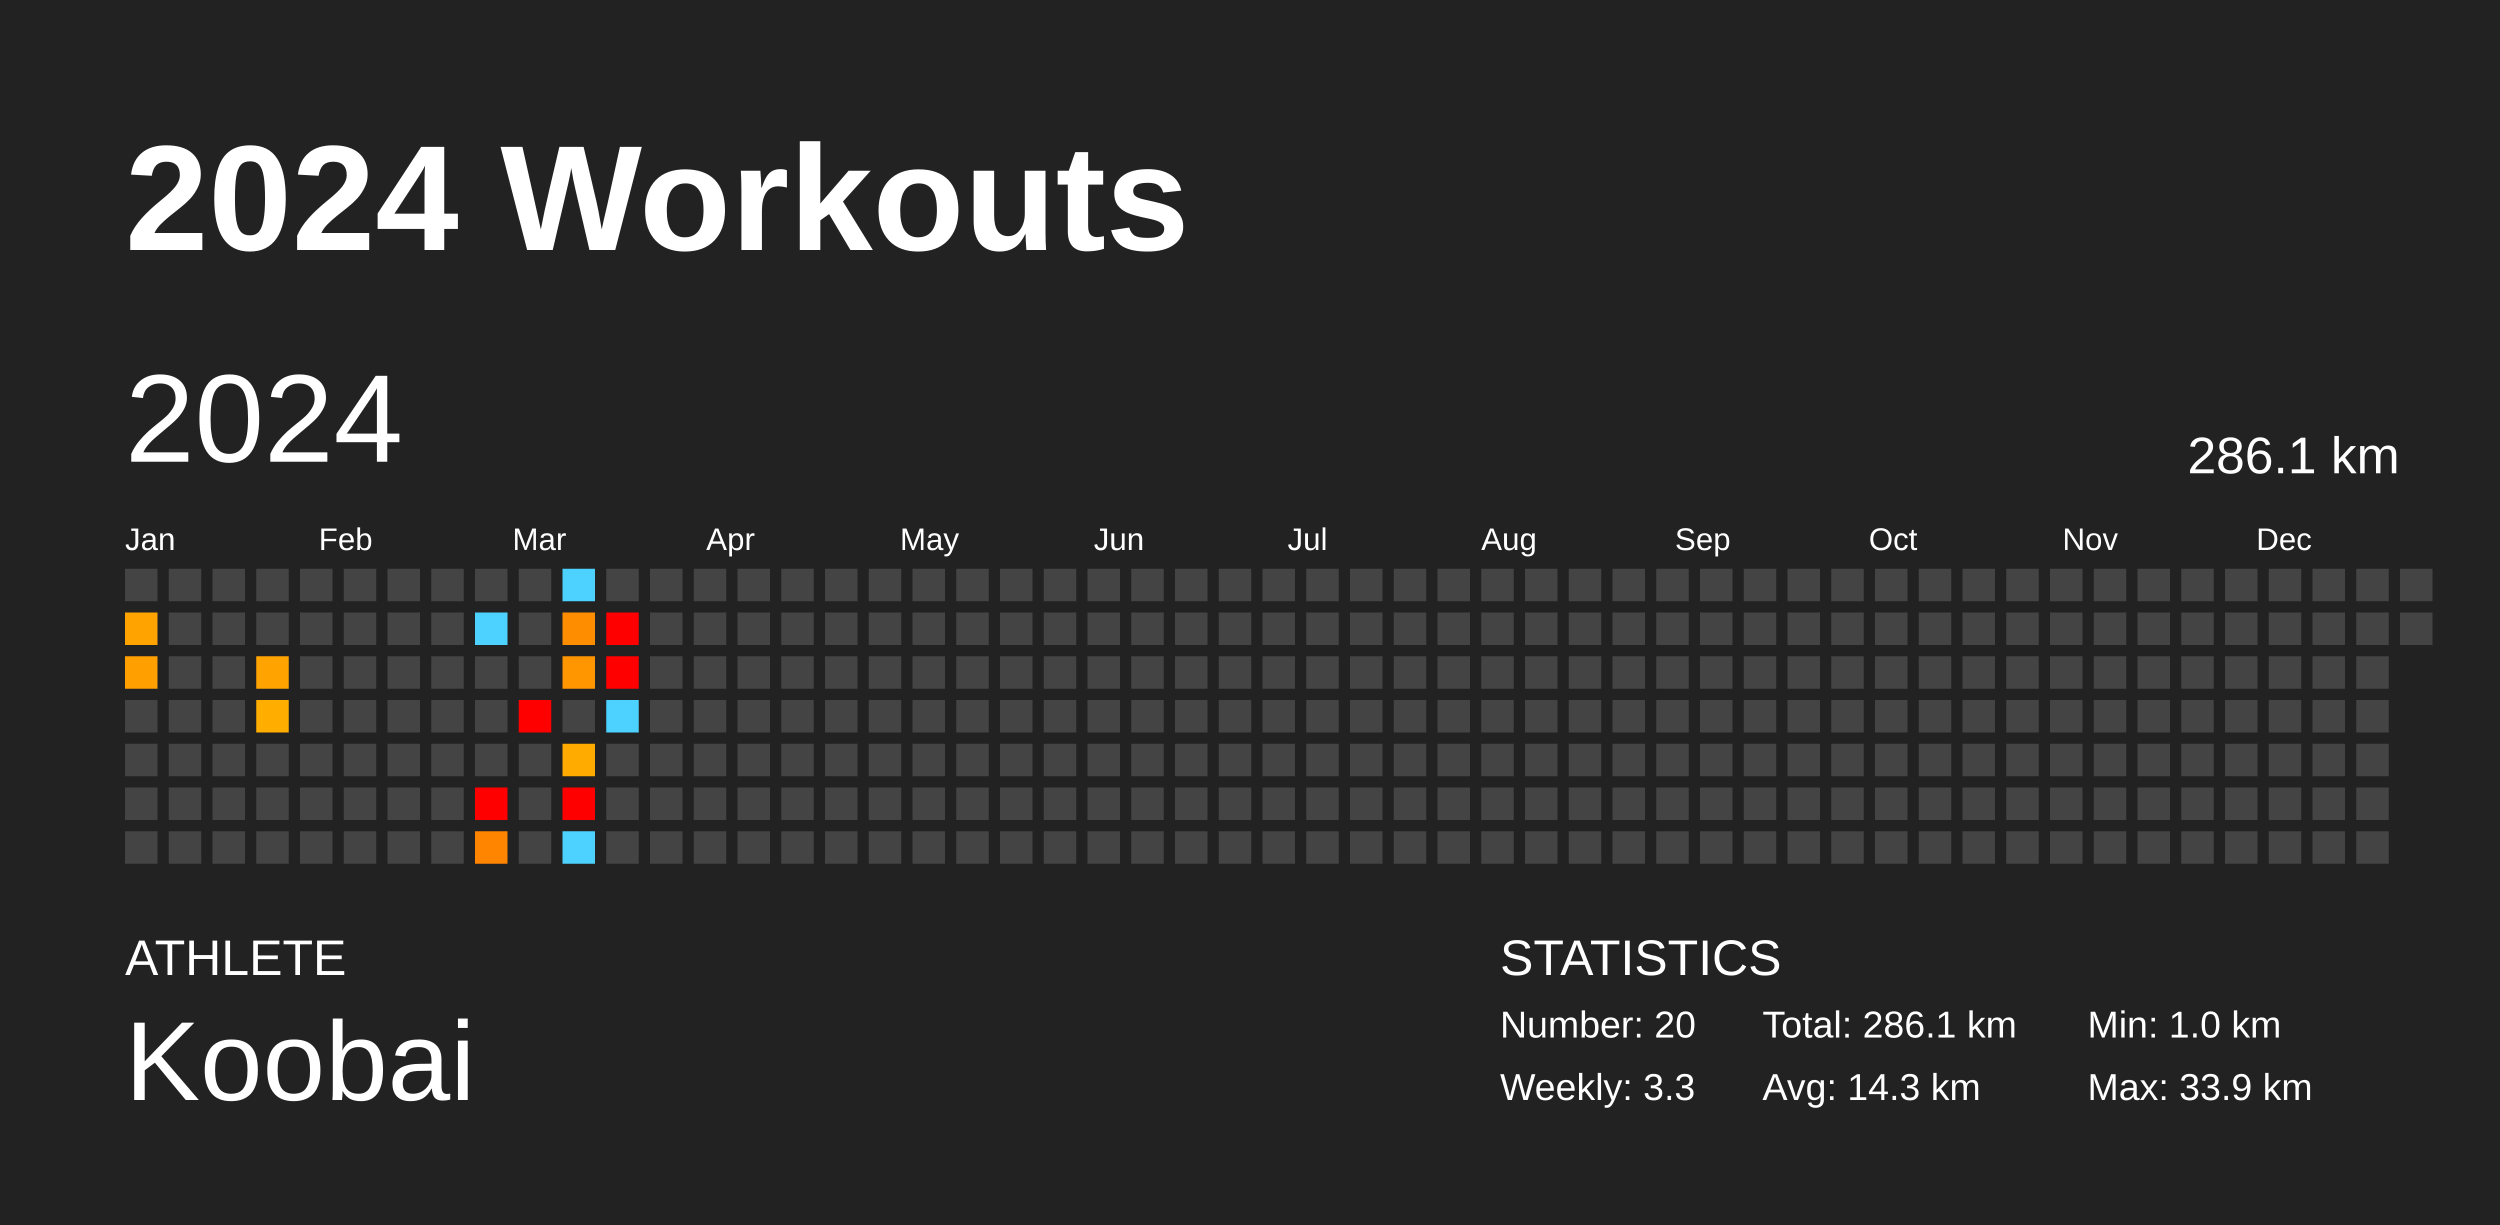
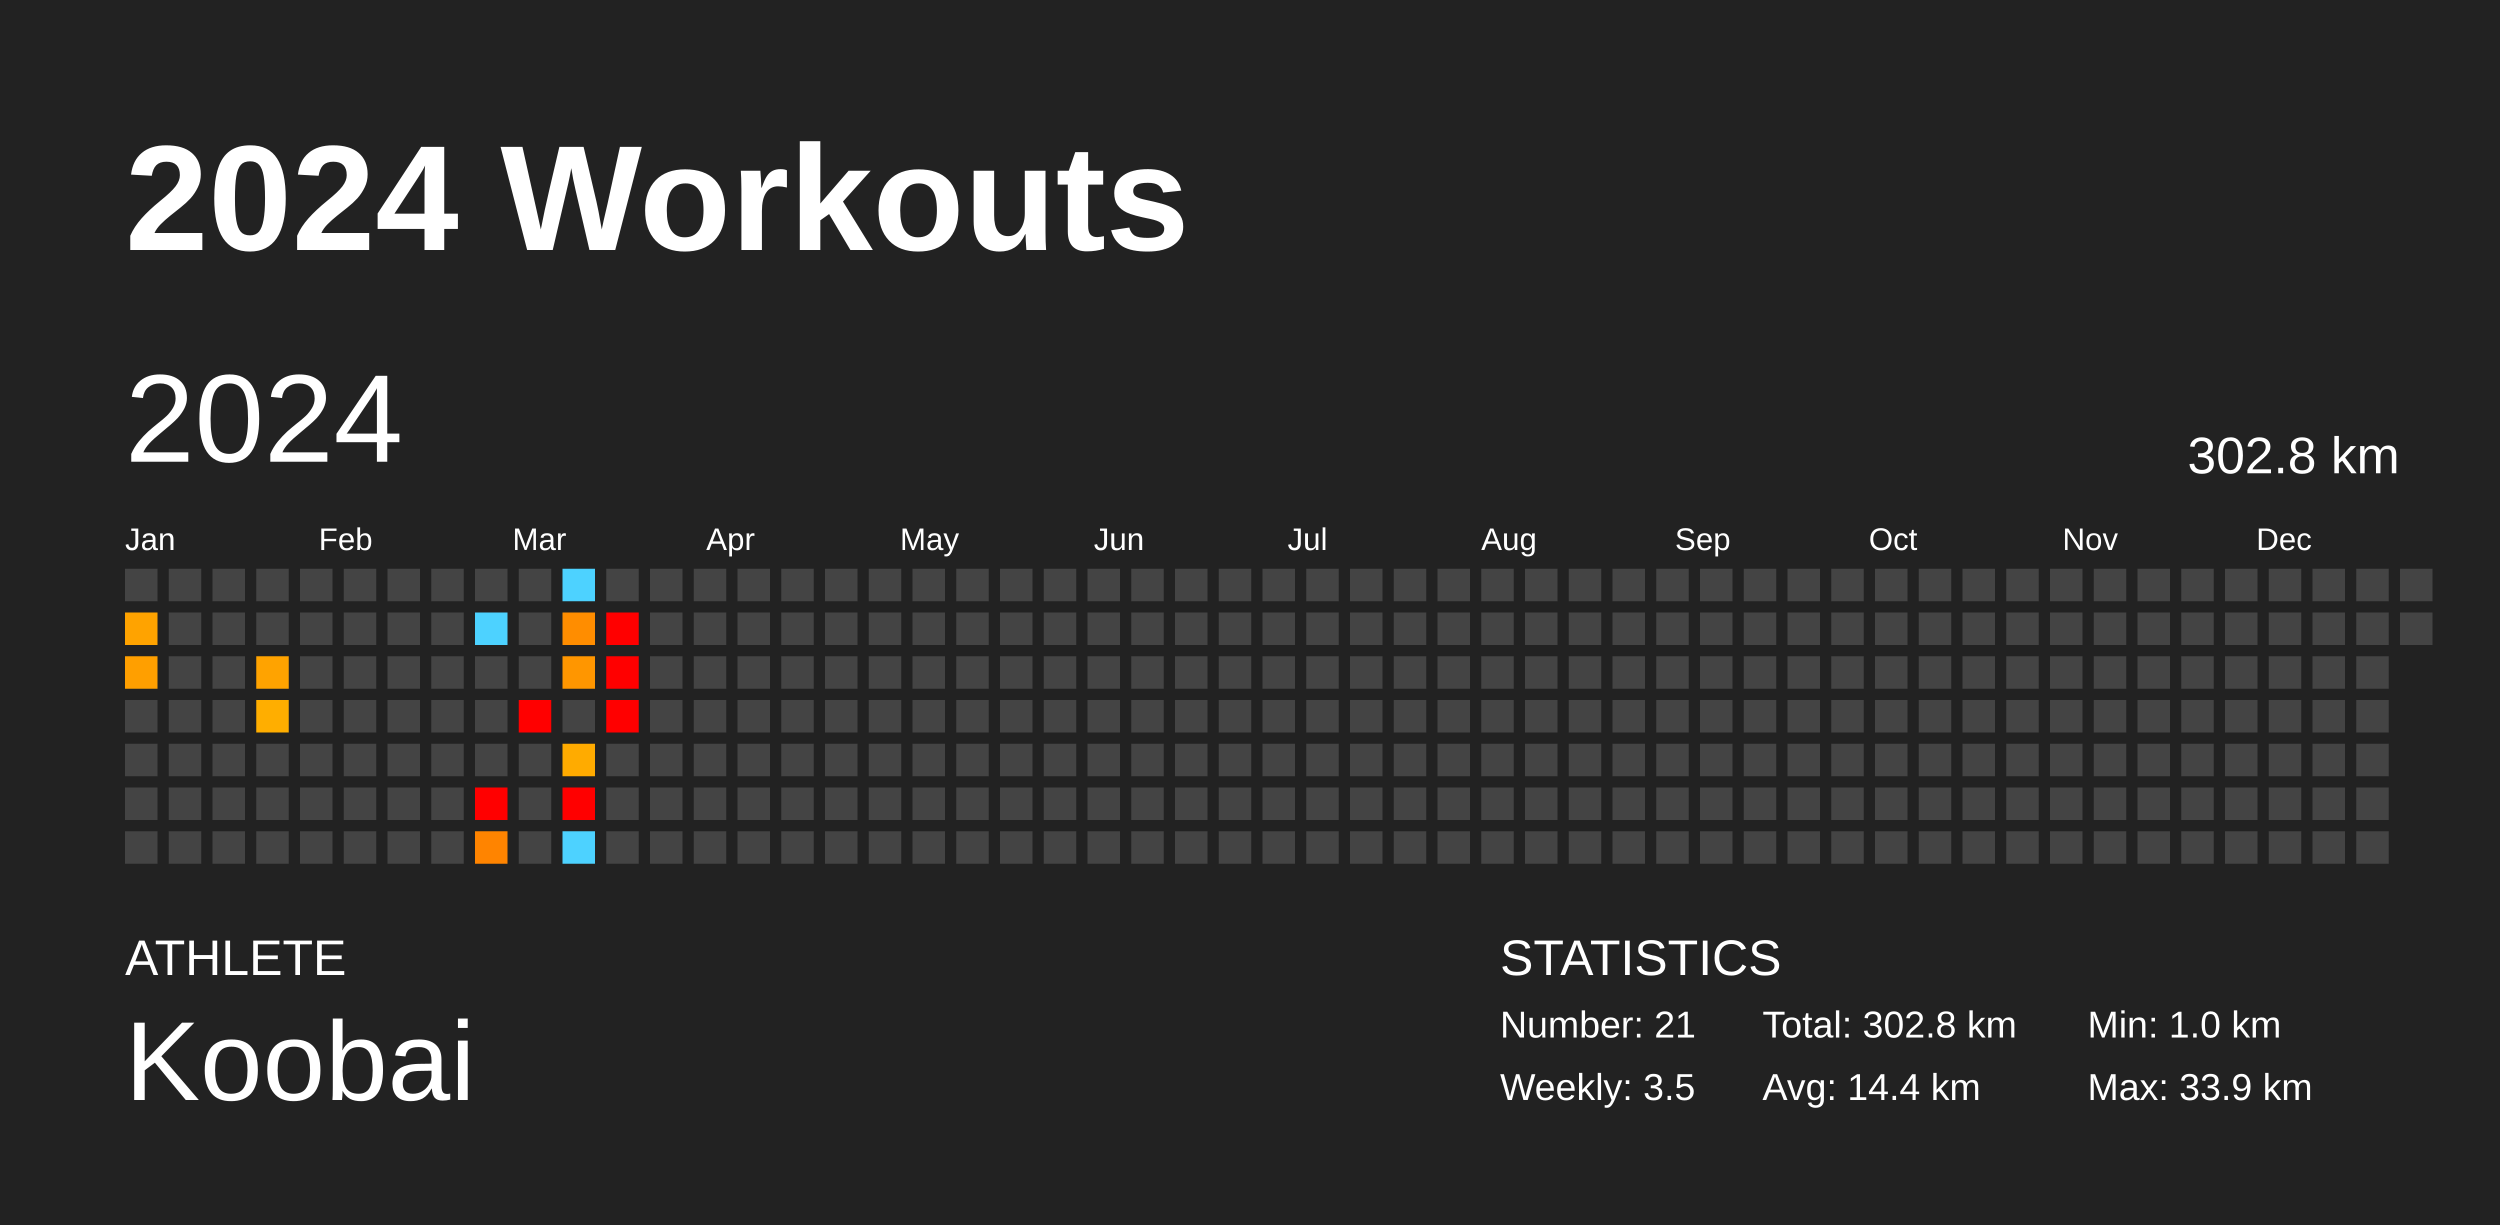
<svg xmlns="http://www.w3.org/2000/svg" baseProfile="full" height="98mm" version="1.1" viewBox="0,0,200,98" width="200mm">
  <defs />
  <rect fill="#222222" height="98" width="200" x="0" y="0" />
  <text fill="#FFFFFF" style="font-size:12px; font-family:Arial; font-weight:bold;" x="10" y="20">2024 Workouts</text>
  <text fill="#FFFFFF" style="font-size:4px; font-family:Arial" x="10" y="78">ATHLETE</text>
  <text fill="#FFFFFF" style="font-size:9px; font-family:Arial" x="10" y="88">Koobai</text>
  <text fill="#FFFFFF" style="font-size:4px; font-family:Arial" x="120" y="78">STATISTICS</text>
-   <text fill="#FFFFFF" style="font-size:3px; font-family:Arial" x="120" y="83">Number: 20</text>
-   <text fill="#FFFFFF" style="font-size:3px; font-family:Arial" x="120" y="88">Weekly: 3.3</text>
-   <text fill="#FFFFFF" style="font-size:3px; font-family:Arial" x="141" y="83">Total: 286.1 km</text>
-   <text fill="#FFFFFF" style="font-size:3px; font-family:Arial" x="141" y="88">Avg: 14.3 km</text>
+   <text fill="#FFFFFF" style="font-size:3px; font-family:Arial" x="120" y="83">Number: 21</text>
+   <text fill="#FFFFFF" style="font-size:3px; font-family:Arial" x="120" y="88">Weekly: 3.5</text>
+   <text fill="#FFFFFF" style="font-size:3px; font-family:Arial" x="141" y="83">Total: 302.8 km</text>
+   <text fill="#FFFFFF" style="font-size:3px; font-family:Arial" x="141" y="88">Avg: 14.4 km</text>
  <text fill="#FFFFFF" style="font-size:3px; font-family:Arial" x="167" y="83">Min: 1.0 km</text>
  <text fill="#FFFFFF" style="font-size:3px; font-family:Arial" x="167" y="88">Max: 33.9 km</text>
  <text dominant-baseline="hanging" fill="#FFFFFF" style="font-size:10.0px; font-family:Arial;" x="10" y="30">2024</text>
-   <text dominant-baseline="hanging" fill="#FFFFFF" style="font-size:4.125px; font-family:Arial;" x="175" y="35">286.1 km</text>
+   <text dominant-baseline="hanging" fill="#FFFFFF" style="font-size:4.125px; font-family:Arial;" x="175" y="35">302.8 km</text>
  <text fill="#FFFFFF" style="font-size:2.5px; font-family:Arial" x="10.0" y="44">Jan</text>
  <text fill="#FFFFFF" style="font-size:2.5px; font-family:Arial" x="25.5" y="44">Feb</text>
  <text fill="#FFFFFF" style="font-size:2.5px; font-family:Arial" x="41.0" y="44">Mar</text>
  <text fill="#FFFFFF" style="font-size:2.5px; font-family:Arial" x="56.5" y="44">Apr</text>
  <text fill="#FFFFFF" style="font-size:2.5px; font-family:Arial" x="72.0" y="44">May</text>
  <text fill="#FFFFFF" style="font-size:2.5px; font-family:Arial" x="87.5" y="44">Jun</text>
  <text fill="#FFFFFF" style="font-size:2.5px; font-family:Arial" x="103.0" y="44">Jul</text>
  <text fill="#FFFFFF" style="font-size:2.5px; font-family:Arial" x="118.5" y="44">Aug</text>
  <text fill="#FFFFFF" style="font-size:2.5px; font-family:Arial" x="134.0" y="44">Sep</text>
  <text fill="#FFFFFF" style="font-size:2.5px; font-family:Arial" x="149.5" y="44">Oct</text>
  <text fill="#FFFFFF" style="font-size:2.5px; font-family:Arial" x="165.0" y="44">Nov</text>
  <text fill="#FFFFFF" style="font-size:2.5px; font-family:Arial" x="180.5" y="44">Dec</text>
  <rect fill="#444444" height="2.6" width="2.6" x="10.0" y="45.5" />
  <rect fill="#ffa300" height="2.6" width="2.6" x="10.0" y="49.0" />
  <rect fill="#ff9f00" height="2.6" width="2.6" x="10.0" y="52.5" />
  <rect fill="#444444" height="2.6" width="2.6" x="10.0" y="56.0" />
  <rect fill="#444444" height="2.6" width="2.6" x="10.0" y="59.5" />
  <rect fill="#444444" height="2.6" width="2.6" x="10.0" y="63.0" />
  <rect fill="#444444" height="2.6" width="2.6" x="10.0" y="66.5" />
  <rect fill="#444444" height="2.6" width="2.6" x="13.5" y="45.5" />
  <rect fill="#444444" height="2.6" width="2.6" x="13.5" y="49.0" />
  <rect fill="#444444" height="2.6" width="2.6" x="13.5" y="52.5" />
  <rect fill="#444444" height="2.6" width="2.6" x="13.5" y="56.0" />
  <rect fill="#444444" height="2.6" width="2.6" x="13.5" y="59.5" />
  <rect fill="#444444" height="2.6" width="2.6" x="13.5" y="63.0" />
  <rect fill="#444444" height="2.6" width="2.6" x="13.5" y="66.5" />
  <rect fill="#444444" height="2.6" width="2.6" x="17.0" y="45.5" />
  <rect fill="#444444" height="2.6" width="2.6" x="17.0" y="49.0" />
  <rect fill="#444444" height="2.6" width="2.6" x="17.0" y="52.5" />
  <rect fill="#444444" height="2.6" width="2.6" x="17.0" y="56.0" />
  <rect fill="#444444" height="2.6" width="2.6" x="17.0" y="59.5" />
  <rect fill="#444444" height="2.6" width="2.6" x="17.0" y="63.0" />
  <rect fill="#444444" height="2.6" width="2.6" x="17.0" y="66.5" />
  <rect fill="#444444" height="2.6" width="2.6" x="20.5" y="45.5" />
  <rect fill="#444444" height="2.6" width="2.6" x="20.5" y="49.0" />
  <rect fill="#ffa300" height="2.6" width="2.6" x="20.5" y="52.5" />
  <rect fill="#ffae00" height="2.6" width="2.6" x="20.5" y="56.0" />
  <rect fill="#444444" height="2.6" width="2.6" x="20.5" y="59.5" />
  <rect fill="#444444" height="2.6" width="2.6" x="20.5" y="63.0" />
  <rect fill="#444444" height="2.6" width="2.6" x="20.5" y="66.5" />
  <rect fill="#444444" height="2.6" width="2.6" x="24.0" y="45.5" />
  <rect fill="#444444" height="2.6" width="2.6" x="24.0" y="49.0" />
  <rect fill="#444444" height="2.6" width="2.6" x="24.0" y="52.5" />
  <rect fill="#444444" height="2.6" width="2.6" x="24.0" y="56.0" />
  <rect fill="#444444" height="2.6" width="2.6" x="24.0" y="59.5" />
  <rect fill="#444444" height="2.6" width="2.6" x="24.0" y="63.0" />
  <rect fill="#444444" height="2.6" width="2.6" x="24.0" y="66.5" />
  <rect fill="#444444" height="2.6" width="2.6" x="27.5" y="45.5" />
  <rect fill="#444444" height="2.6" width="2.6" x="27.5" y="49.0" />
  <rect fill="#444444" height="2.6" width="2.6" x="27.5" y="52.5" />
  <rect fill="#444444" height="2.6" width="2.6" x="27.5" y="56.0" />
  <rect fill="#444444" height="2.6" width="2.6" x="27.5" y="59.5" />
  <rect fill="#444444" height="2.6" width="2.6" x="27.5" y="63.0" />
  <rect fill="#444444" height="2.6" width="2.6" x="27.5" y="66.5" />
  <rect fill="#444444" height="2.6" width="2.6" x="31.0" y="45.5" />
  <rect fill="#444444" height="2.6" width="2.6" x="31.0" y="49.0" />
  <rect fill="#444444" height="2.6" width="2.6" x="31.0" y="52.5" />
  <rect fill="#444444" height="2.6" width="2.6" x="31.0" y="56.0" />
  <rect fill="#444444" height="2.6" width="2.6" x="31.0" y="59.5" />
  <rect fill="#444444" height="2.6" width="2.6" x="31.0" y="63.0" />
  <rect fill="#444444" height="2.6" width="2.6" x="31.0" y="66.5" />
  <rect fill="#444444" height="2.6" width="2.6" x="34.5" y="45.5" />
  <rect fill="#444444" height="2.6" width="2.6" x="34.5" y="49.0" />
  <rect fill="#444444" height="2.6" width="2.6" x="34.5" y="52.5" />
  <rect fill="#444444" height="2.6" width="2.6" x="34.5" y="56.0" />
  <rect fill="#444444" height="2.6" width="2.6" x="34.5" y="59.5" />
  <rect fill="#444444" height="2.6" width="2.6" x="34.5" y="63.0" />
  <rect fill="#444444" height="2.6" width="2.6" x="34.5" y="66.5" />
  <rect fill="#444444" height="2.6" width="2.6" x="38.0" y="45.5" />
  <rect fill="#4dd2ff" height="2.6" width="2.6" x="38.0" y="49.0" />
  <rect fill="#444444" height="2.6" width="2.6" x="38.0" y="52.5" />
  <rect fill="#444444" height="2.6" width="2.6" x="38.0" y="56.0" />
  <rect fill="#444444" height="2.6" width="2.6" x="38.0" y="59.5" />
  <rect fill="red" height="2.6" width="2.6" x="38.0" y="63.0" />
  <rect fill="#ff8400" height="2.6" width="2.6" x="38.0" y="66.5" />
  <rect fill="#444444" height="2.6" width="2.6" x="41.5" y="45.5" />
  <rect fill="#444444" height="2.6" width="2.6" x="41.5" y="49.0" />
  <rect fill="#444444" height="2.6" width="2.6" x="41.5" y="52.5" />
  <rect fill="red" height="2.6" width="2.6" x="41.5" y="56.0" />
  <rect fill="#444444" height="2.6" width="2.6" x="41.5" y="59.5" />
  <rect fill="#444444" height="2.6" width="2.6" x="41.5" y="63.0" />
  <rect fill="#444444" height="2.6" width="2.6" x="41.5" y="66.5" />
  <rect fill="#4dd2ff" height="2.6" width="2.6" x="45.0" y="45.5" />
  <rect fill="#ff8d00" height="2.6" width="2.6" x="45.0" y="49.0" />
  <rect fill="#ff9600" height="2.6" width="2.6" x="45.0" y="52.5" />
  <rect fill="#444444" height="2.6" width="2.6" x="45.0" y="56.0" />
  <rect fill="#ffab00" height="2.6" width="2.6" x="45.0" y="59.5" />
  <rect fill="red" height="2.6" width="2.6" x="45.0" y="63.0" />
  <rect fill="#4dd2ff" height="2.6" width="2.6" x="45.0" y="66.5" />
  <rect fill="#444444" height="2.6" width="2.6" x="48.5" y="45.5" />
  <rect fill="red" height="2.6" width="2.6" x="48.5" y="49.0" />
  <rect fill="red" height="2.6" width="2.6" x="48.5" y="52.5" />
-   <rect fill="#4dd2ff" height="2.6" width="2.6" x="48.5" y="56.0" />
+   <rect fill="red" height="2.6" width="2.6" x="48.5" y="56.0" />
  <rect fill="#444444" height="2.6" width="2.6" x="48.5" y="59.5" />
  <rect fill="#444444" height="2.6" width="2.6" x="48.5" y="63.0" />
  <rect fill="#444444" height="2.6" width="2.6" x="48.5" y="66.5" />
  <rect fill="#444444" height="2.6" width="2.6" x="52.0" y="45.5" />
  <rect fill="#444444" height="2.6" width="2.6" x="52.0" y="49.0" />
  <rect fill="#444444" height="2.6" width="2.6" x="52.0" y="52.5" />
  <rect fill="#444444" height="2.6" width="2.6" x="52.0" y="56.0" />
  <rect fill="#444444" height="2.6" width="2.6" x="52.0" y="59.5" />
  <rect fill="#444444" height="2.6" width="2.6" x="52.0" y="63.0" />
  <rect fill="#444444" height="2.6" width="2.6" x="52.0" y="66.5" />
  <rect fill="#444444" height="2.6" width="2.6" x="55.5" y="45.5" />
  <rect fill="#444444" height="2.6" width="2.6" x="55.5" y="49.0" />
  <rect fill="#444444" height="2.6" width="2.6" x="55.5" y="52.5" />
  <rect fill="#444444" height="2.6" width="2.6" x="55.5" y="56.0" />
  <rect fill="#444444" height="2.6" width="2.6" x="55.5" y="59.5" />
  <rect fill="#444444" height="2.6" width="2.6" x="55.5" y="63.0" />
  <rect fill="#444444" height="2.6" width="2.6" x="55.5" y="66.5" />
  <rect fill="#444444" height="2.6" width="2.6" x="59.0" y="45.5" />
  <rect fill="#444444" height="2.6" width="2.6" x="59.0" y="49.0" />
  <rect fill="#444444" height="2.6" width="2.6" x="59.0" y="52.5" />
  <rect fill="#444444" height="2.6" width="2.6" x="59.0" y="56.0" />
  <rect fill="#444444" height="2.6" width="2.6" x="59.0" y="59.5" />
  <rect fill="#444444" height="2.6" width="2.6" x="59.0" y="63.0" />
  <rect fill="#444444" height="2.6" width="2.6" x="59.0" y="66.5" />
  <rect fill="#444444" height="2.6" width="2.6" x="62.5" y="45.5" />
  <rect fill="#444444" height="2.6" width="2.6" x="62.5" y="49.0" />
  <rect fill="#444444" height="2.6" width="2.6" x="62.5" y="52.5" />
  <rect fill="#444444" height="2.6" width="2.6" x="62.5" y="56.0" />
  <rect fill="#444444" height="2.6" width="2.6" x="62.5" y="59.5" />
  <rect fill="#444444" height="2.6" width="2.6" x="62.5" y="63.0" />
  <rect fill="#444444" height="2.6" width="2.6" x="62.5" y="66.5" />
  <rect fill="#444444" height="2.6" width="2.6" x="66.0" y="45.5" />
  <rect fill="#444444" height="2.6" width="2.6" x="66.0" y="49.0" />
  <rect fill="#444444" height="2.6" width="2.6" x="66.0" y="52.5" />
  <rect fill="#444444" height="2.6" width="2.6" x="66.0" y="56.0" />
  <rect fill="#444444" height="2.6" width="2.6" x="66.0" y="59.5" />
  <rect fill="#444444" height="2.6" width="2.6" x="66.0" y="63.0" />
  <rect fill="#444444" height="2.6" width="2.6" x="66.0" y="66.5" />
  <rect fill="#444444" height="2.6" width="2.6" x="69.5" y="45.5" />
  <rect fill="#444444" height="2.6" width="2.6" x="69.5" y="49.0" />
  <rect fill="#444444" height="2.6" width="2.6" x="69.5" y="52.5" />
  <rect fill="#444444" height="2.6" width="2.6" x="69.5" y="56.0" />
  <rect fill="#444444" height="2.6" width="2.6" x="69.5" y="59.5" />
  <rect fill="#444444" height="2.6" width="2.6" x="69.5" y="63.0" />
  <rect fill="#444444" height="2.6" width="2.6" x="69.5" y="66.5" />
  <rect fill="#444444" height="2.6" width="2.6" x="73.0" y="45.5" />
  <rect fill="#444444" height="2.6" width="2.6" x="73.0" y="49.0" />
  <rect fill="#444444" height="2.6" width="2.6" x="73.0" y="52.5" />
  <rect fill="#444444" height="2.6" width="2.6" x="73.0" y="56.0" />
  <rect fill="#444444" height="2.6" width="2.6" x="73.0" y="59.5" />
  <rect fill="#444444" height="2.6" width="2.6" x="73.0" y="63.0" />
  <rect fill="#444444" height="2.6" width="2.6" x="73.0" y="66.5" />
  <rect fill="#444444" height="2.6" width="2.6" x="76.5" y="45.5" />
  <rect fill="#444444" height="2.6" width="2.6" x="76.5" y="49.0" />
  <rect fill="#444444" height="2.6" width="2.6" x="76.5" y="52.5" />
  <rect fill="#444444" height="2.6" width="2.6" x="76.5" y="56.0" />
  <rect fill="#444444" height="2.6" width="2.6" x="76.5" y="59.5" />
  <rect fill="#444444" height="2.6" width="2.6" x="76.5" y="63.0" />
  <rect fill="#444444" height="2.6" width="2.6" x="76.5" y="66.5" />
  <rect fill="#444444" height="2.6" width="2.6" x="80.0" y="45.5" />
  <rect fill="#444444" height="2.6" width="2.6" x="80.0" y="49.0" />
  <rect fill="#444444" height="2.6" width="2.6" x="80.0" y="52.5" />
  <rect fill="#444444" height="2.6" width="2.6" x="80.0" y="56.0" />
  <rect fill="#444444" height="2.6" width="2.6" x="80.0" y="59.5" />
  <rect fill="#444444" height="2.6" width="2.6" x="80.0" y="63.0" />
  <rect fill="#444444" height="2.6" width="2.6" x="80.0" y="66.5" />
  <rect fill="#444444" height="2.6" width="2.6" x="83.5" y="45.5" />
  <rect fill="#444444" height="2.6" width="2.6" x="83.5" y="49.0" />
  <rect fill="#444444" height="2.6" width="2.6" x="83.5" y="52.5" />
  <rect fill="#444444" height="2.6" width="2.6" x="83.5" y="56.0" />
  <rect fill="#444444" height="2.6" width="2.6" x="83.5" y="59.5" />
  <rect fill="#444444" height="2.6" width="2.6" x="83.5" y="63.0" />
  <rect fill="#444444" height="2.6" width="2.6" x="83.5" y="66.5" />
  <rect fill="#444444" height="2.6" width="2.6" x="87.0" y="45.5" />
  <rect fill="#444444" height="2.6" width="2.6" x="87.0" y="49.0" />
  <rect fill="#444444" height="2.6" width="2.6" x="87.0" y="52.5" />
  <rect fill="#444444" height="2.6" width="2.6" x="87.0" y="56.0" />
  <rect fill="#444444" height="2.6" width="2.6" x="87.0" y="59.5" />
  <rect fill="#444444" height="2.6" width="2.6" x="87.0" y="63.0" />
  <rect fill="#444444" height="2.6" width="2.6" x="87.0" y="66.5" />
  <rect fill="#444444" height="2.6" width="2.6" x="90.5" y="45.5" />
  <rect fill="#444444" height="2.6" width="2.6" x="90.5" y="49.0" />
  <rect fill="#444444" height="2.6" width="2.6" x="90.5" y="52.5" />
  <rect fill="#444444" height="2.6" width="2.6" x="90.5" y="56.0" />
  <rect fill="#444444" height="2.6" width="2.6" x="90.5" y="59.5" />
  <rect fill="#444444" height="2.6" width="2.6" x="90.5" y="63.0" />
  <rect fill="#444444" height="2.6" width="2.6" x="90.5" y="66.5" />
  <rect fill="#444444" height="2.6" width="2.6" x="94.0" y="45.5" />
  <rect fill="#444444" height="2.6" width="2.6" x="94.0" y="49.0" />
  <rect fill="#444444" height="2.6" width="2.6" x="94.0" y="52.5" />
  <rect fill="#444444" height="2.6" width="2.6" x="94.0" y="56.0" />
  <rect fill="#444444" height="2.6" width="2.6" x="94.0" y="59.5" />
  <rect fill="#444444" height="2.6" width="2.6" x="94.0" y="63.0" />
  <rect fill="#444444" height="2.6" width="2.6" x="94.0" y="66.5" />
  <rect fill="#444444" height="2.6" width="2.6" x="97.5" y="45.5" />
  <rect fill="#444444" height="2.6" width="2.6" x="97.5" y="49.0" />
  <rect fill="#444444" height="2.6" width="2.6" x="97.5" y="52.5" />
  <rect fill="#444444" height="2.6" width="2.6" x="97.5" y="56.0" />
  <rect fill="#444444" height="2.6" width="2.6" x="97.5" y="59.5" />
  <rect fill="#444444" height="2.6" width="2.6" x="97.5" y="63.0" />
  <rect fill="#444444" height="2.6" width="2.6" x="97.5" y="66.5" />
  <rect fill="#444444" height="2.6" width="2.6" x="101.0" y="45.5" />
  <rect fill="#444444" height="2.6" width="2.6" x="101.0" y="49.0" />
  <rect fill="#444444" height="2.6" width="2.6" x="101.0" y="52.5" />
  <rect fill="#444444" height="2.6" width="2.6" x="101.0" y="56.0" />
  <rect fill="#444444" height="2.6" width="2.6" x="101.0" y="59.5" />
  <rect fill="#444444" height="2.6" width="2.6" x="101.0" y="63.0" />
  <rect fill="#444444" height="2.6" width="2.6" x="101.0" y="66.5" />
  <rect fill="#444444" height="2.6" width="2.6" x="104.5" y="45.5" />
  <rect fill="#444444" height="2.6" width="2.6" x="104.5" y="49.0" />
  <rect fill="#444444" height="2.6" width="2.6" x="104.5" y="52.5" />
  <rect fill="#444444" height="2.6" width="2.6" x="104.5" y="56.0" />
  <rect fill="#444444" height="2.6" width="2.6" x="104.5" y="59.5" />
  <rect fill="#444444" height="2.6" width="2.6" x="104.5" y="63.0" />
  <rect fill="#444444" height="2.6" width="2.6" x="104.5" y="66.5" />
  <rect fill="#444444" height="2.6" width="2.6" x="108.0" y="45.5" />
  <rect fill="#444444" height="2.6" width="2.6" x="108.0" y="49.0" />
  <rect fill="#444444" height="2.6" width="2.6" x="108.0" y="52.5" />
  <rect fill="#444444" height="2.6" width="2.6" x="108.0" y="56.0" />
  <rect fill="#444444" height="2.6" width="2.6" x="108.0" y="59.5" />
  <rect fill="#444444" height="2.6" width="2.6" x="108.0" y="63.0" />
  <rect fill="#444444" height="2.6" width="2.6" x="108.0" y="66.5" />
  <rect fill="#444444" height="2.6" width="2.6" x="111.5" y="45.5" />
  <rect fill="#444444" height="2.6" width="2.6" x="111.5" y="49.0" />
  <rect fill="#444444" height="2.6" width="2.6" x="111.5" y="52.5" />
  <rect fill="#444444" height="2.6" width="2.6" x="111.5" y="56.0" />
  <rect fill="#444444" height="2.6" width="2.6" x="111.5" y="59.5" />
  <rect fill="#444444" height="2.6" width="2.6" x="111.5" y="63.0" />
  <rect fill="#444444" height="2.6" width="2.6" x="111.5" y="66.5" />
  <rect fill="#444444" height="2.6" width="2.6" x="115.0" y="45.5" />
  <rect fill="#444444" height="2.6" width="2.6" x="115.0" y="49.0" />
  <rect fill="#444444" height="2.6" width="2.6" x="115.0" y="52.5" />
  <rect fill="#444444" height="2.6" width="2.6" x="115.0" y="56.0" />
  <rect fill="#444444" height="2.6" width="2.6" x="115.0" y="59.5" />
  <rect fill="#444444" height="2.6" width="2.6" x="115.0" y="63.0" />
  <rect fill="#444444" height="2.6" width="2.6" x="115.0" y="66.5" />
  <rect fill="#444444" height="2.6" width="2.6" x="118.5" y="45.5" />
  <rect fill="#444444" height="2.6" width="2.6" x="118.5" y="49.0" />
  <rect fill="#444444" height="2.6" width="2.6" x="118.5" y="52.5" />
  <rect fill="#444444" height="2.6" width="2.6" x="118.5" y="56.0" />
  <rect fill="#444444" height="2.6" width="2.6" x="118.5" y="59.5" />
  <rect fill="#444444" height="2.6" width="2.6" x="118.5" y="63.0" />
  <rect fill="#444444" height="2.6" width="2.6" x="118.5" y="66.5" />
  <rect fill="#444444" height="2.6" width="2.6" x="122.0" y="45.5" />
  <rect fill="#444444" height="2.6" width="2.6" x="122.0" y="49.0" />
  <rect fill="#444444" height="2.6" width="2.6" x="122.0" y="52.5" />
  <rect fill="#444444" height="2.6" width="2.6" x="122.0" y="56.0" />
  <rect fill="#444444" height="2.6" width="2.6" x="122.0" y="59.5" />
  <rect fill="#444444" height="2.6" width="2.6" x="122.0" y="63.0" />
  <rect fill="#444444" height="2.6" width="2.6" x="122.0" y="66.5" />
  <rect fill="#444444" height="2.6" width="2.6" x="125.5" y="45.5" />
  <rect fill="#444444" height="2.6" width="2.6" x="125.5" y="49.0" />
  <rect fill="#444444" height="2.6" width="2.6" x="125.5" y="52.5" />
  <rect fill="#444444" height="2.6" width="2.6" x="125.5" y="56.0" />
  <rect fill="#444444" height="2.6" width="2.6" x="125.5" y="59.5" />
  <rect fill="#444444" height="2.6" width="2.6" x="125.5" y="63.0" />
  <rect fill="#444444" height="2.6" width="2.6" x="125.5" y="66.5" />
  <rect fill="#444444" height="2.6" width="2.6" x="129.0" y="45.5" />
  <rect fill="#444444" height="2.6" width="2.6" x="129.0" y="49.0" />
  <rect fill="#444444" height="2.6" width="2.6" x="129.0" y="52.5" />
  <rect fill="#444444" height="2.6" width="2.6" x="129.0" y="56.0" />
  <rect fill="#444444" height="2.6" width="2.6" x="129.0" y="59.5" />
  <rect fill="#444444" height="2.6" width="2.6" x="129.0" y="63.0" />
  <rect fill="#444444" height="2.6" width="2.6" x="129.0" y="66.5" />
  <rect fill="#444444" height="2.6" width="2.6" x="132.5" y="45.5" />
  <rect fill="#444444" height="2.6" width="2.6" x="132.5" y="49.0" />
  <rect fill="#444444" height="2.6" width="2.6" x="132.5" y="52.5" />
  <rect fill="#444444" height="2.6" width="2.6" x="132.5" y="56.0" />
  <rect fill="#444444" height="2.6" width="2.6" x="132.5" y="59.5" />
  <rect fill="#444444" height="2.6" width="2.6" x="132.5" y="63.0" />
  <rect fill="#444444" height="2.6" width="2.6" x="132.5" y="66.5" />
  <rect fill="#444444" height="2.6" width="2.6" x="136.0" y="45.5" />
  <rect fill="#444444" height="2.6" width="2.6" x="136.0" y="49.0" />
  <rect fill="#444444" height="2.6" width="2.6" x="136.0" y="52.5" />
  <rect fill="#444444" height="2.6" width="2.6" x="136.0" y="56.0" />
  <rect fill="#444444" height="2.6" width="2.6" x="136.0" y="59.5" />
  <rect fill="#444444" height="2.6" width="2.6" x="136.0" y="63.0" />
  <rect fill="#444444" height="2.6" width="2.6" x="136.0" y="66.5" />
  <rect fill="#444444" height="2.6" width="2.6" x="139.5" y="45.5" />
  <rect fill="#444444" height="2.6" width="2.6" x="139.5" y="49.0" />
  <rect fill="#444444" height="2.6" width="2.6" x="139.5" y="52.5" />
  <rect fill="#444444" height="2.6" width="2.6" x="139.5" y="56.0" />
  <rect fill="#444444" height="2.6" width="2.6" x="139.5" y="59.5" />
  <rect fill="#444444" height="2.6" width="2.6" x="139.5" y="63.0" />
  <rect fill="#444444" height="2.6" width="2.6" x="139.5" y="66.5" />
  <rect fill="#444444" height="2.6" width="2.6" x="143.0" y="45.5" />
  <rect fill="#444444" height="2.6" width="2.6" x="143.0" y="49.0" />
  <rect fill="#444444" height="2.6" width="2.6" x="143.0" y="52.5" />
  <rect fill="#444444" height="2.6" width="2.6" x="143.0" y="56.0" />
  <rect fill="#444444" height="2.6" width="2.6" x="143.0" y="59.5" />
  <rect fill="#444444" height="2.6" width="2.6" x="143.0" y="63.0" />
  <rect fill="#444444" height="2.6" width="2.6" x="143.0" y="66.5" />
  <rect fill="#444444" height="2.6" width="2.6" x="146.5" y="45.5" />
  <rect fill="#444444" height="2.6" width="2.6" x="146.5" y="49.0" />
  <rect fill="#444444" height="2.6" width="2.6" x="146.5" y="52.5" />
  <rect fill="#444444" height="2.6" width="2.6" x="146.5" y="56.0" />
  <rect fill="#444444" height="2.6" width="2.6" x="146.5" y="59.5" />
  <rect fill="#444444" height="2.6" width="2.6" x="146.5" y="63.0" />
  <rect fill="#444444" height="2.6" width="2.6" x="146.5" y="66.5" />
  <rect fill="#444444" height="2.6" width="2.6" x="150.0" y="45.5" />
  <rect fill="#444444" height="2.6" width="2.6" x="150.0" y="49.0" />
  <rect fill="#444444" height="2.6" width="2.6" x="150.0" y="52.5" />
  <rect fill="#444444" height="2.6" width="2.6" x="150.0" y="56.0" />
  <rect fill="#444444" height="2.6" width="2.6" x="150.0" y="59.5" />
  <rect fill="#444444" height="2.6" width="2.6" x="150.0" y="63.0" />
  <rect fill="#444444" height="2.6" width="2.6" x="150.0" y="66.5" />
  <rect fill="#444444" height="2.6" width="2.6" x="153.5" y="45.5" />
  <rect fill="#444444" height="2.6" width="2.6" x="153.5" y="49.0" />
  <rect fill="#444444" height="2.6" width="2.6" x="153.5" y="52.5" />
  <rect fill="#444444" height="2.6" width="2.6" x="153.5" y="56.0" />
  <rect fill="#444444" height="2.6" width="2.6" x="153.5" y="59.5" />
  <rect fill="#444444" height="2.6" width="2.6" x="153.5" y="63.0" />
  <rect fill="#444444" height="2.6" width="2.6" x="153.5" y="66.5" />
  <rect fill="#444444" height="2.6" width="2.6" x="157.0" y="45.5" />
  <rect fill="#444444" height="2.6" width="2.6" x="157.0" y="49.0" />
  <rect fill="#444444" height="2.6" width="2.6" x="157.0" y="52.5" />
  <rect fill="#444444" height="2.6" width="2.6" x="157.0" y="56.0" />
  <rect fill="#444444" height="2.6" width="2.6" x="157.0" y="59.5" />
  <rect fill="#444444" height="2.6" width="2.6" x="157.0" y="63.0" />
  <rect fill="#444444" height="2.6" width="2.6" x="157.0" y="66.5" />
  <rect fill="#444444" height="2.6" width="2.6" x="160.5" y="45.5" />
  <rect fill="#444444" height="2.6" width="2.6" x="160.5" y="49.0" />
  <rect fill="#444444" height="2.6" width="2.6" x="160.5" y="52.5" />
  <rect fill="#444444" height="2.6" width="2.6" x="160.5" y="56.0" />
  <rect fill="#444444" height="2.6" width="2.6" x="160.5" y="59.5" />
  <rect fill="#444444" height="2.6" width="2.6" x="160.5" y="63.0" />
  <rect fill="#444444" height="2.6" width="2.6" x="160.5" y="66.5" />
  <rect fill="#444444" height="2.6" width="2.6" x="164.0" y="45.5" />
  <rect fill="#444444" height="2.6" width="2.6" x="164.0" y="49.0" />
  <rect fill="#444444" height="2.6" width="2.6" x="164.0" y="52.5" />
  <rect fill="#444444" height="2.6" width="2.6" x="164.0" y="56.0" />
  <rect fill="#444444" height="2.6" width="2.6" x="164.0" y="59.5" />
  <rect fill="#444444" height="2.6" width="2.6" x="164.0" y="63.0" />
  <rect fill="#444444" height="2.6" width="2.6" x="164.0" y="66.5" />
  <rect fill="#444444" height="2.6" width="2.6" x="167.5" y="45.5" />
  <rect fill="#444444" height="2.6" width="2.6" x="167.5" y="49.0" />
  <rect fill="#444444" height="2.6" width="2.6" x="167.5" y="52.5" />
  <rect fill="#444444" height="2.6" width="2.6" x="167.5" y="56.0" />
  <rect fill="#444444" height="2.6" width="2.6" x="167.5" y="59.5" />
  <rect fill="#444444" height="2.6" width="2.6" x="167.5" y="63.0" />
  <rect fill="#444444" height="2.6" width="2.6" x="167.5" y="66.5" />
  <rect fill="#444444" height="2.6" width="2.6" x="171.0" y="45.5" />
  <rect fill="#444444" height="2.6" width="2.6" x="171.0" y="49.0" />
  <rect fill="#444444" height="2.6" width="2.6" x="171.0" y="52.5" />
  <rect fill="#444444" height="2.6" width="2.6" x="171.0" y="56.0" />
  <rect fill="#444444" height="2.6" width="2.6" x="171.0" y="59.5" />
  <rect fill="#444444" height="2.6" width="2.6" x="171.0" y="63.0" />
  <rect fill="#444444" height="2.6" width="2.6" x="171.0" y="66.5" />
  <rect fill="#444444" height="2.6" width="2.6" x="174.5" y="45.5" />
  <rect fill="#444444" height="2.6" width="2.6" x="174.5" y="49.0" />
  <rect fill="#444444" height="2.6" width="2.6" x="174.5" y="52.5" />
  <rect fill="#444444" height="2.6" width="2.6" x="174.5" y="56.0" />
  <rect fill="#444444" height="2.6" width="2.6" x="174.5" y="59.5" />
  <rect fill="#444444" height="2.6" width="2.6" x="174.5" y="63.0" />
  <rect fill="#444444" height="2.6" width="2.6" x="174.5" y="66.5" />
  <rect fill="#444444" height="2.6" width="2.6" x="178.0" y="45.5" />
  <rect fill="#444444" height="2.6" width="2.6" x="178.0" y="49.0" />
  <rect fill="#444444" height="2.6" width="2.6" x="178.0" y="52.5" />
  <rect fill="#444444" height="2.6" width="2.6" x="178.0" y="56.0" />
  <rect fill="#444444" height="2.6" width="2.6" x="178.0" y="59.5" />
  <rect fill="#444444" height="2.6" width="2.6" x="178.0" y="63.0" />
  <rect fill="#444444" height="2.6" width="2.6" x="178.0" y="66.5" />
  <rect fill="#444444" height="2.6" width="2.6" x="181.5" y="45.5" />
  <rect fill="#444444" height="2.6" width="2.6" x="181.5" y="49.0" />
  <rect fill="#444444" height="2.6" width="2.6" x="181.5" y="52.5" />
  <rect fill="#444444" height="2.6" width="2.6" x="181.5" y="56.0" />
  <rect fill="#444444" height="2.6" width="2.6" x="181.5" y="59.5" />
  <rect fill="#444444" height="2.6" width="2.6" x="181.5" y="63.0" />
  <rect fill="#444444" height="2.6" width="2.6" x="181.5" y="66.5" />
  <rect fill="#444444" height="2.6" width="2.6" x="185.0" y="45.5" />
  <rect fill="#444444" height="2.6" width="2.6" x="185.0" y="49.0" />
  <rect fill="#444444" height="2.6" width="2.6" x="185.0" y="52.5" />
  <rect fill="#444444" height="2.6" width="2.6" x="185.0" y="56.0" />
  <rect fill="#444444" height="2.6" width="2.6" x="185.0" y="59.5" />
  <rect fill="#444444" height="2.6" width="2.6" x="185.0" y="63.0" />
  <rect fill="#444444" height="2.6" width="2.6" x="185.0" y="66.5" />
  <rect fill="#444444" height="2.6" width="2.6" x="188.5" y="45.5" />
  <rect fill="#444444" height="2.6" width="2.6" x="188.5" y="49.0" />
  <rect fill="#444444" height="2.6" width="2.6" x="188.5" y="52.5" />
  <rect fill="#444444" height="2.6" width="2.6" x="188.5" y="56.0" />
  <rect fill="#444444" height="2.6" width="2.6" x="188.5" y="59.5" />
  <rect fill="#444444" height="2.6" width="2.6" x="188.5" y="63.0" />
  <rect fill="#444444" height="2.6" width="2.6" x="188.5" y="66.5" />
  <rect fill="#444444" height="2.6" width="2.6" x="192.0" y="45.5" />
  <rect fill="#444444" height="2.6" width="2.6" x="192.0" y="49.0" />
</svg>
